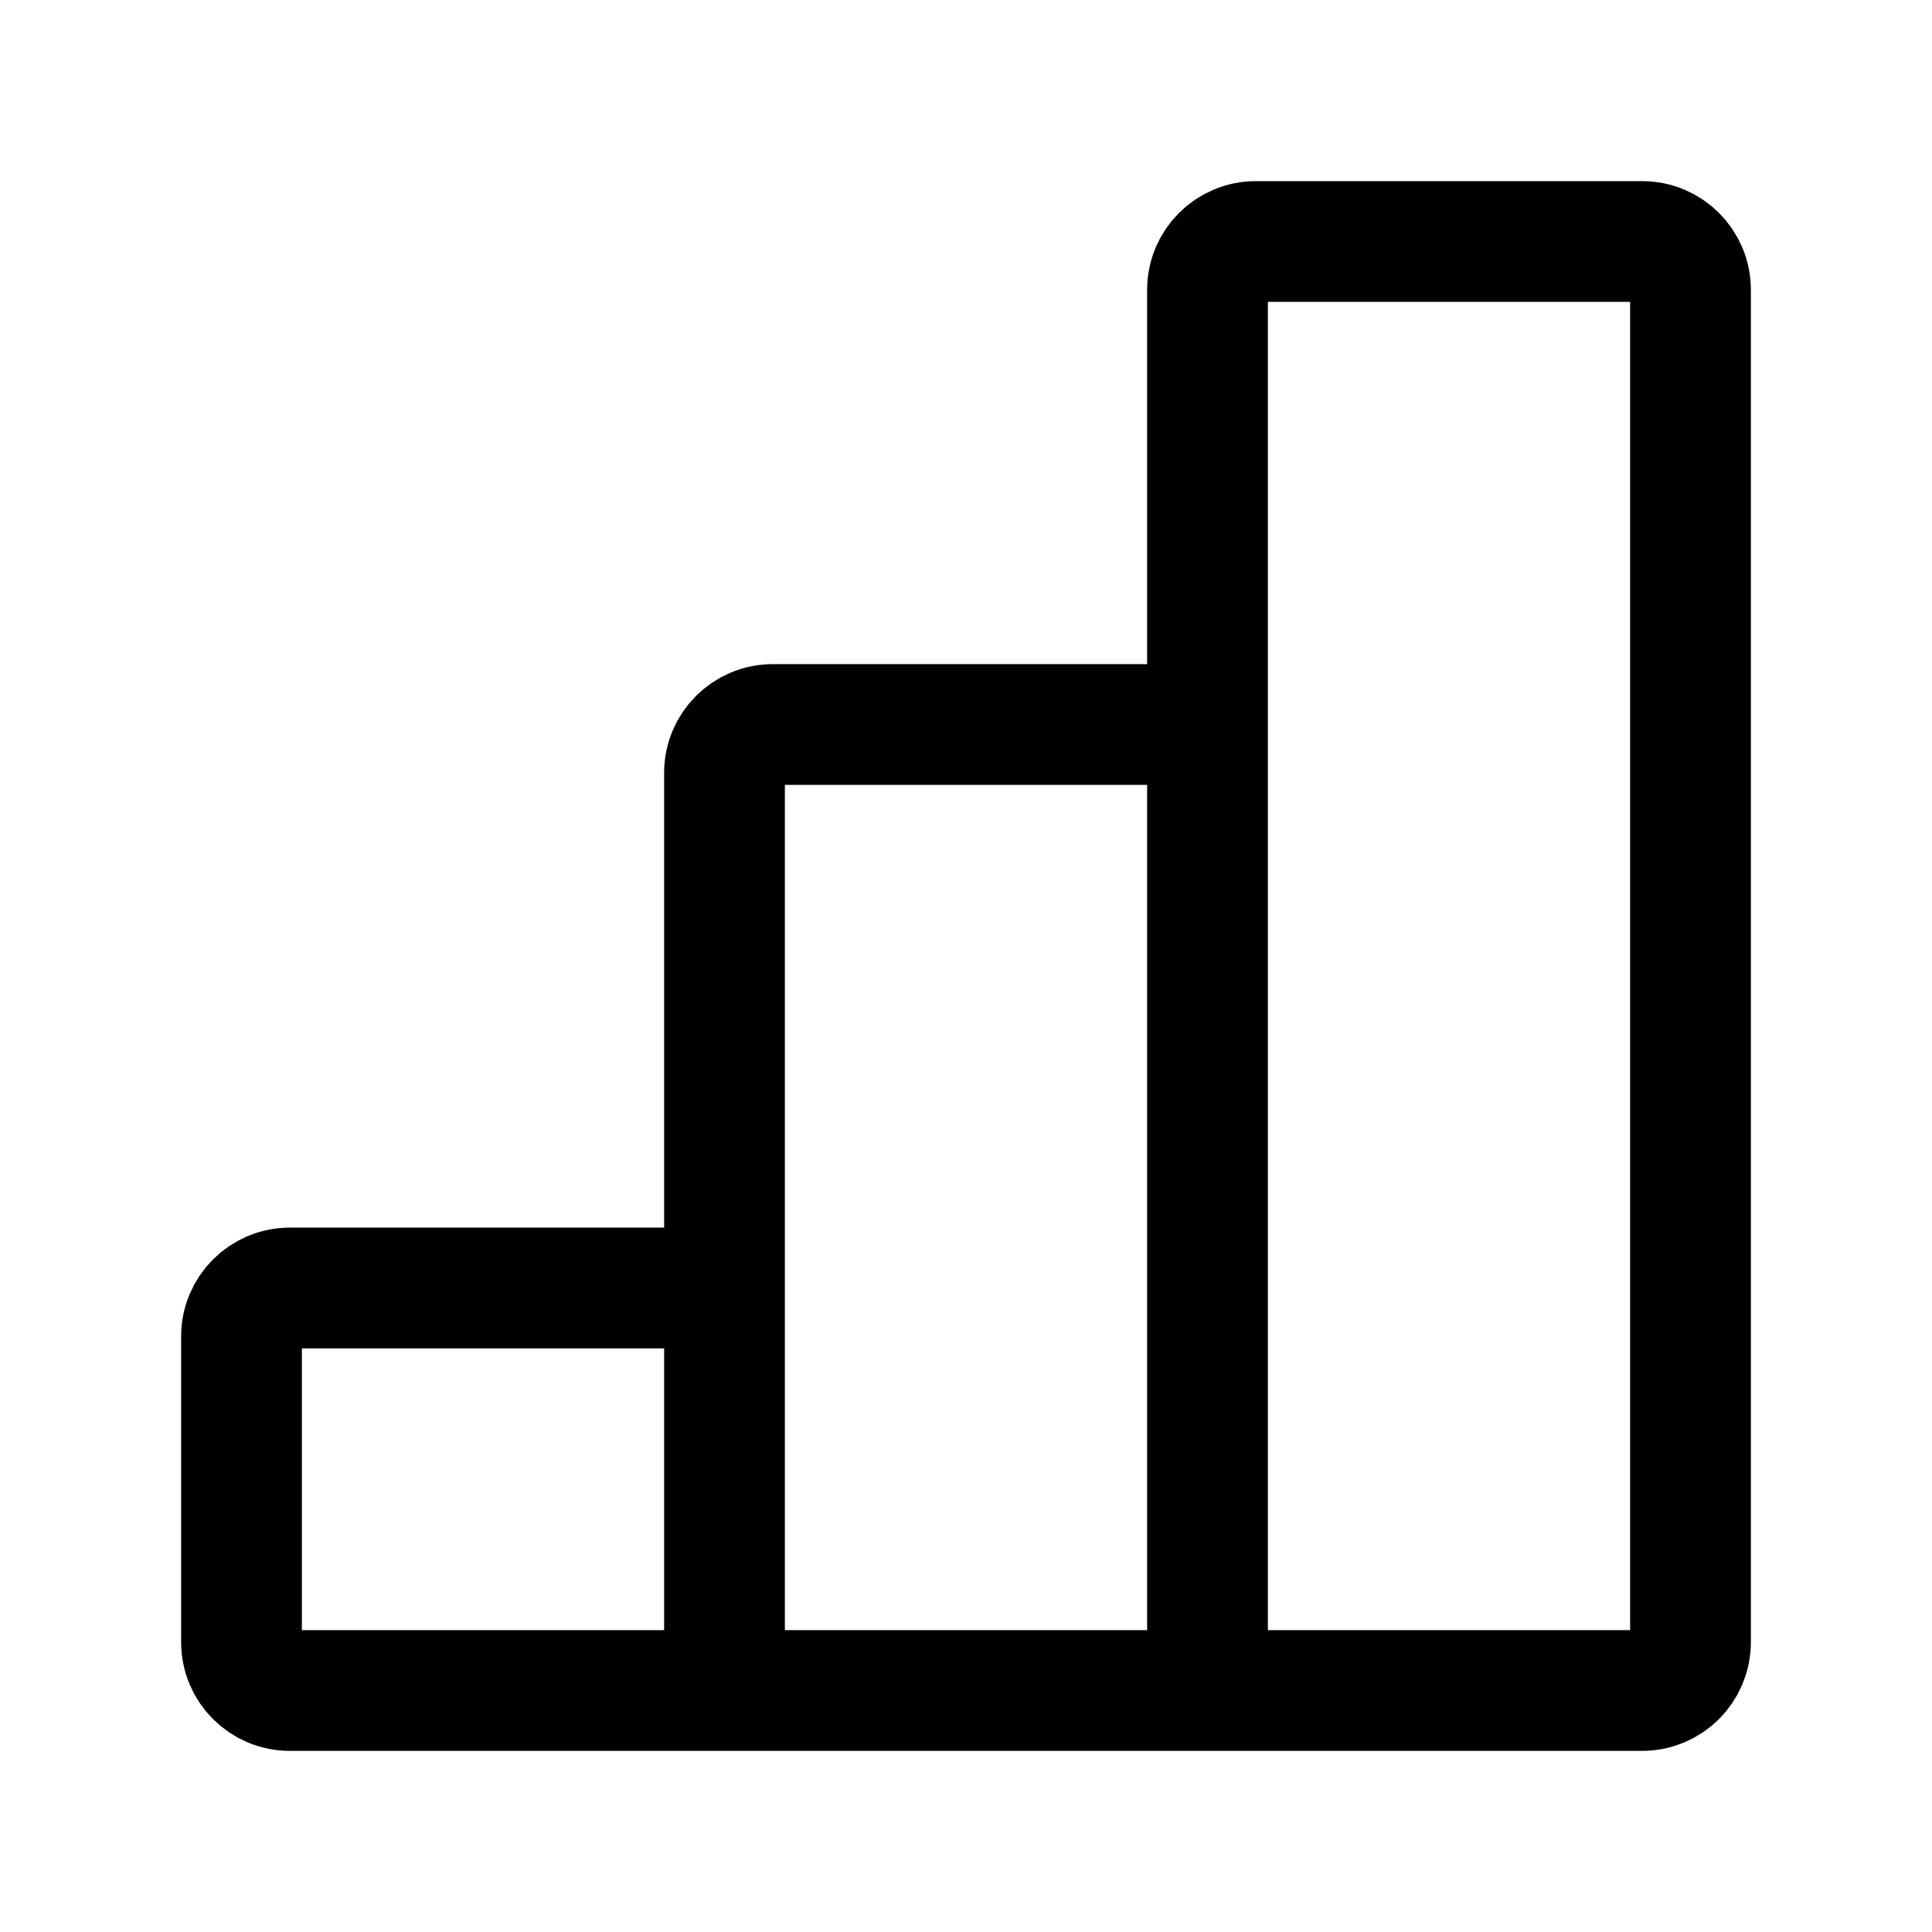
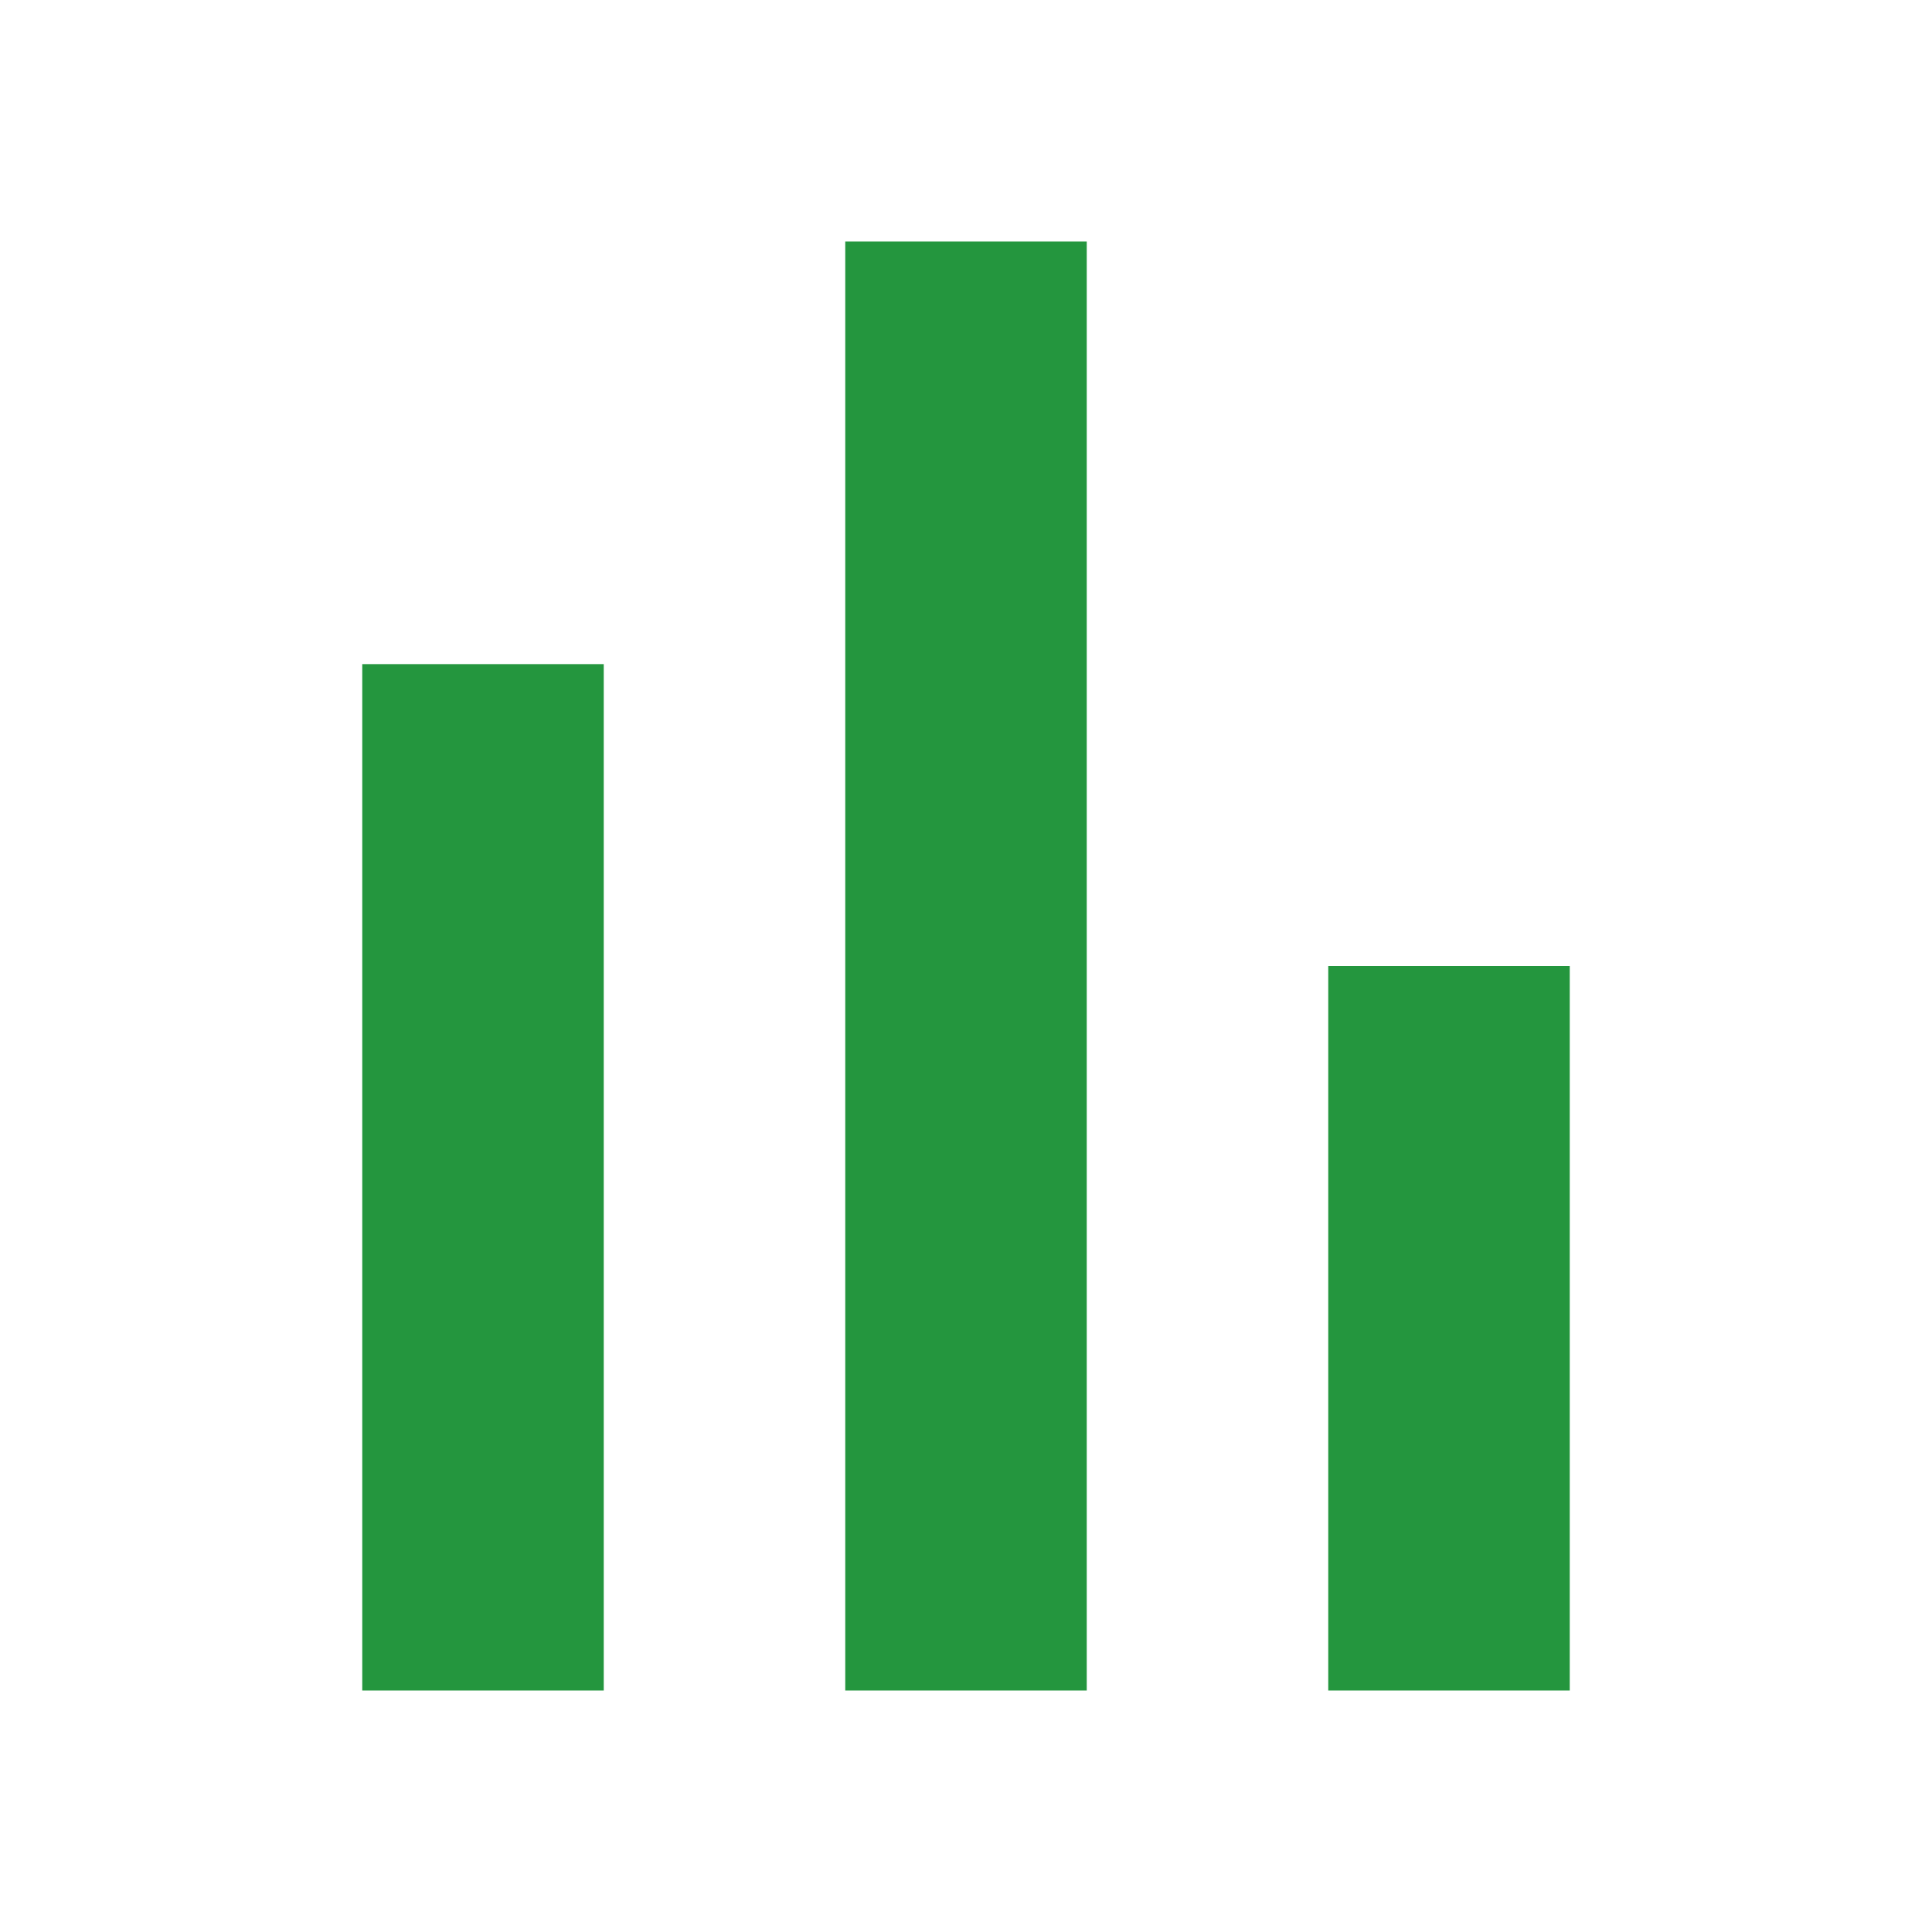
- <svg xmlns="http://www.w3.org/2000/svg" width="24px" height="24px" viewBox="0 0 24 24" fill="none">
-   <path d="M9 21H15M9 21V16M9 21H3.6C3.269 21 3 20.731 3 20.4V16.6C3 16.269 3.269 16 3.6 16H9M15 21V9M15 21H20.4C20.731 21 21 20.731 21 20.4V3.6C21 3.269 20.731 3 20.4 3H15.6C15.269 3 15 3.269 15 3.6V9M15 9H9.6C9.269 9 9 9.269 9 9.6V16" stroke="currentColor" stroke-width="1.5" />
+ <svg xmlns="http://www.w3.org/2000/svg" fill="#24963e" width="800px" height="800px" viewBox="0 0 32 32" version="1.1">
+   <path d="M6 11h4v17h-4v-17zM22 16v12h4v-12h-4zM14 28h4v-24h-4v24z" />
</svg>
